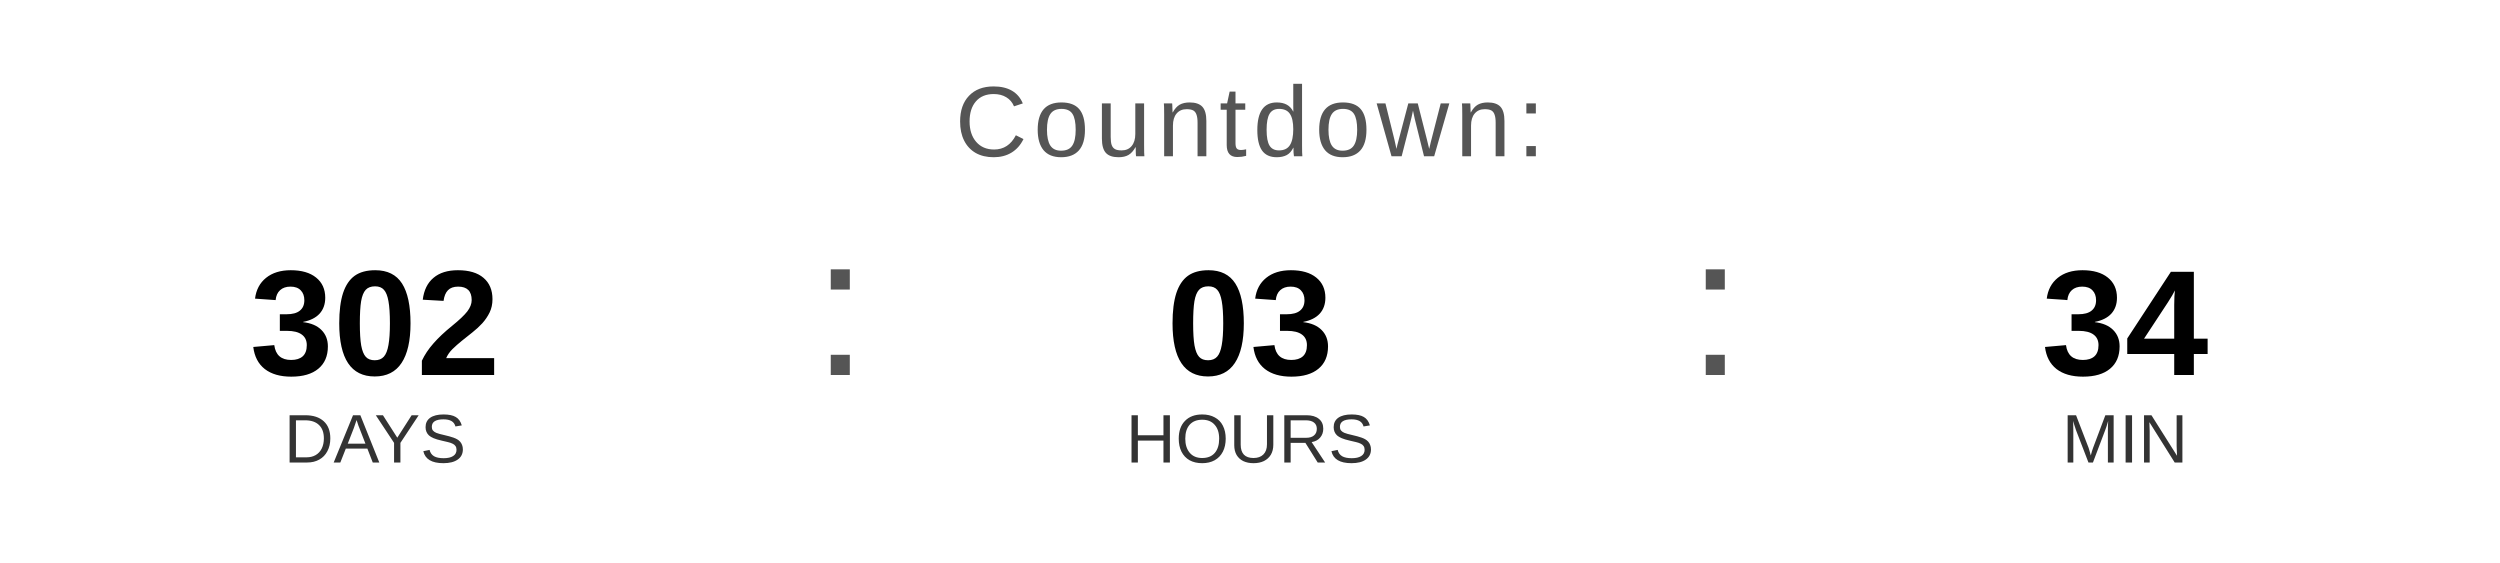
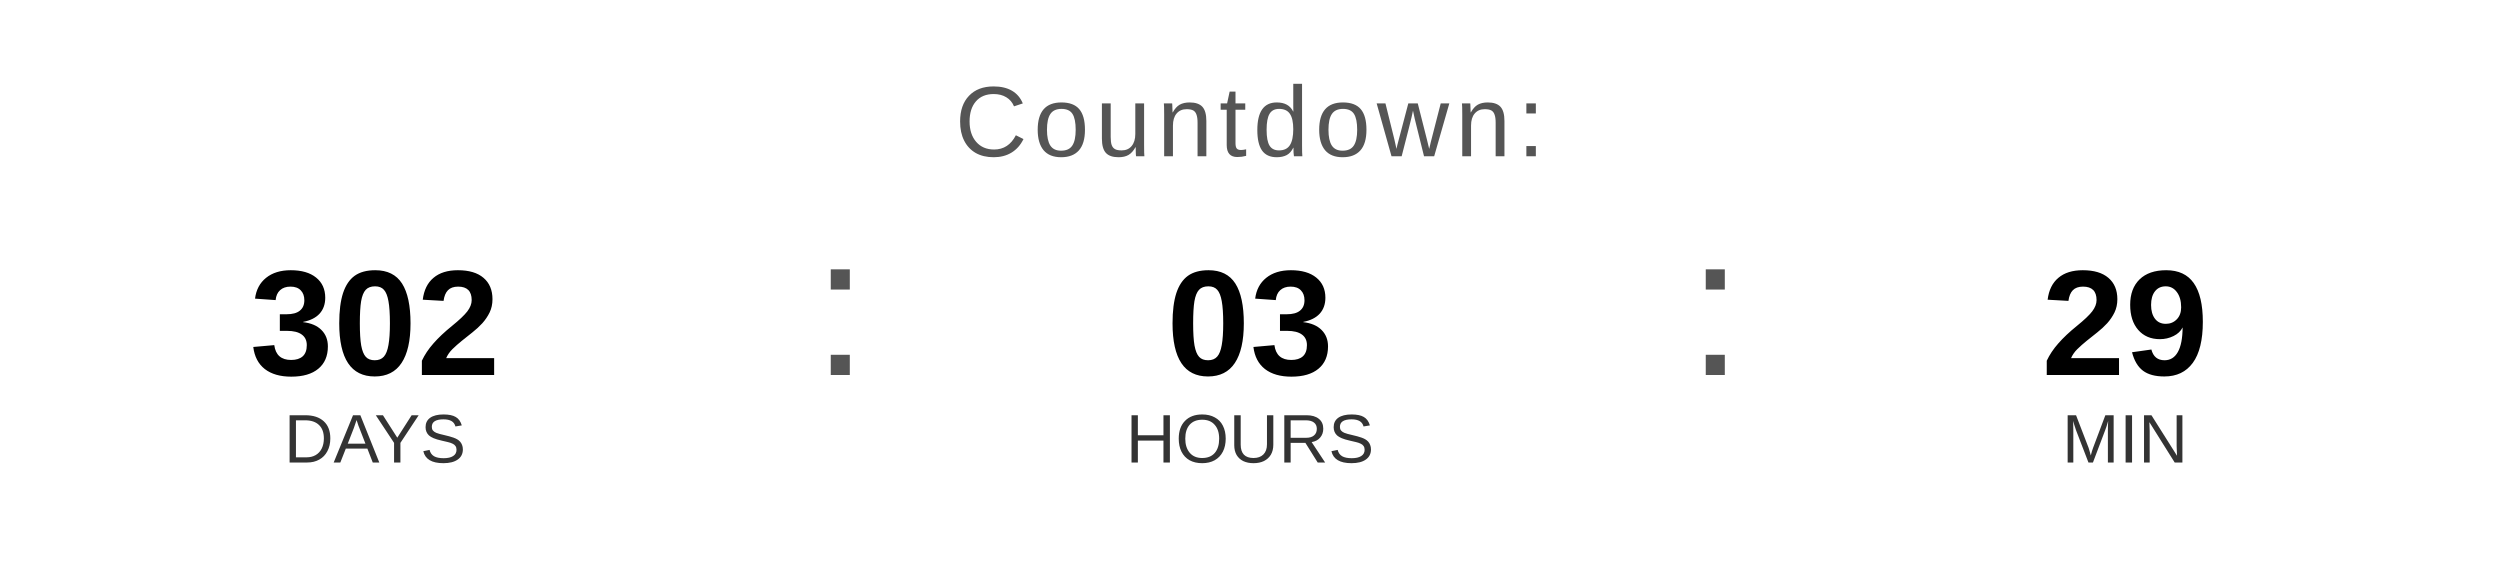
<svg xmlns="http://www.w3.org/2000/svg" width="400" height="90" viewBox="0 0 400 90">
  <text x="200" y="25" font-family="Arial, Helvetica, sans-serif" font-size="16" fill="#555555" text-anchor="middle" letter-spacing="1">
    Countdown:
  </text>
  <text x="60" y="60" font-family="Arial, Helvetica, sans-serif" font-size="24" font-weight="bold" fill="#000000" text-anchor="middle">302</text>
  <text x="60" y="74" font-family="Arial, Helvetica, sans-serif" font-size="11" fill="#333333" text-anchor="middle">DAYS</text>
  <text x="130" y="60" font-family="Arial, sans-serif" font-size="32" fill="#555555">:</text>
  <text x="200" y="60" font-family="Arial, Helvetica, sans-serif" font-size="24" font-weight="bold" fill="#000000" text-anchor="middle">03</text>
  <text x="200" y="74" font-family="Arial, Helvetica, sans-serif" font-size="11" fill="#333333" text-anchor="middle">HOURS</text>
  <text x="270" y="60" font-family="Arial, sans-serif" font-size="32" fill="#555555">:</text>
-   <text x="340" y="60" font-family="Arial, Helvetica, sans-serif" font-size="24" font-weight="bold" fill="#000000" text-anchor="middle">34</text>
+   <text x="340" y="60" font-family="Arial, Helvetica, sans-serif" font-size="24" font-weight="bold" fill="#000000" text-anchor="middle">29</text>
  <text x="340" y="74" font-family="Arial, Helvetica, sans-serif" font-size="11" fill="#333333" text-anchor="middle">MIN</text>
</svg>
